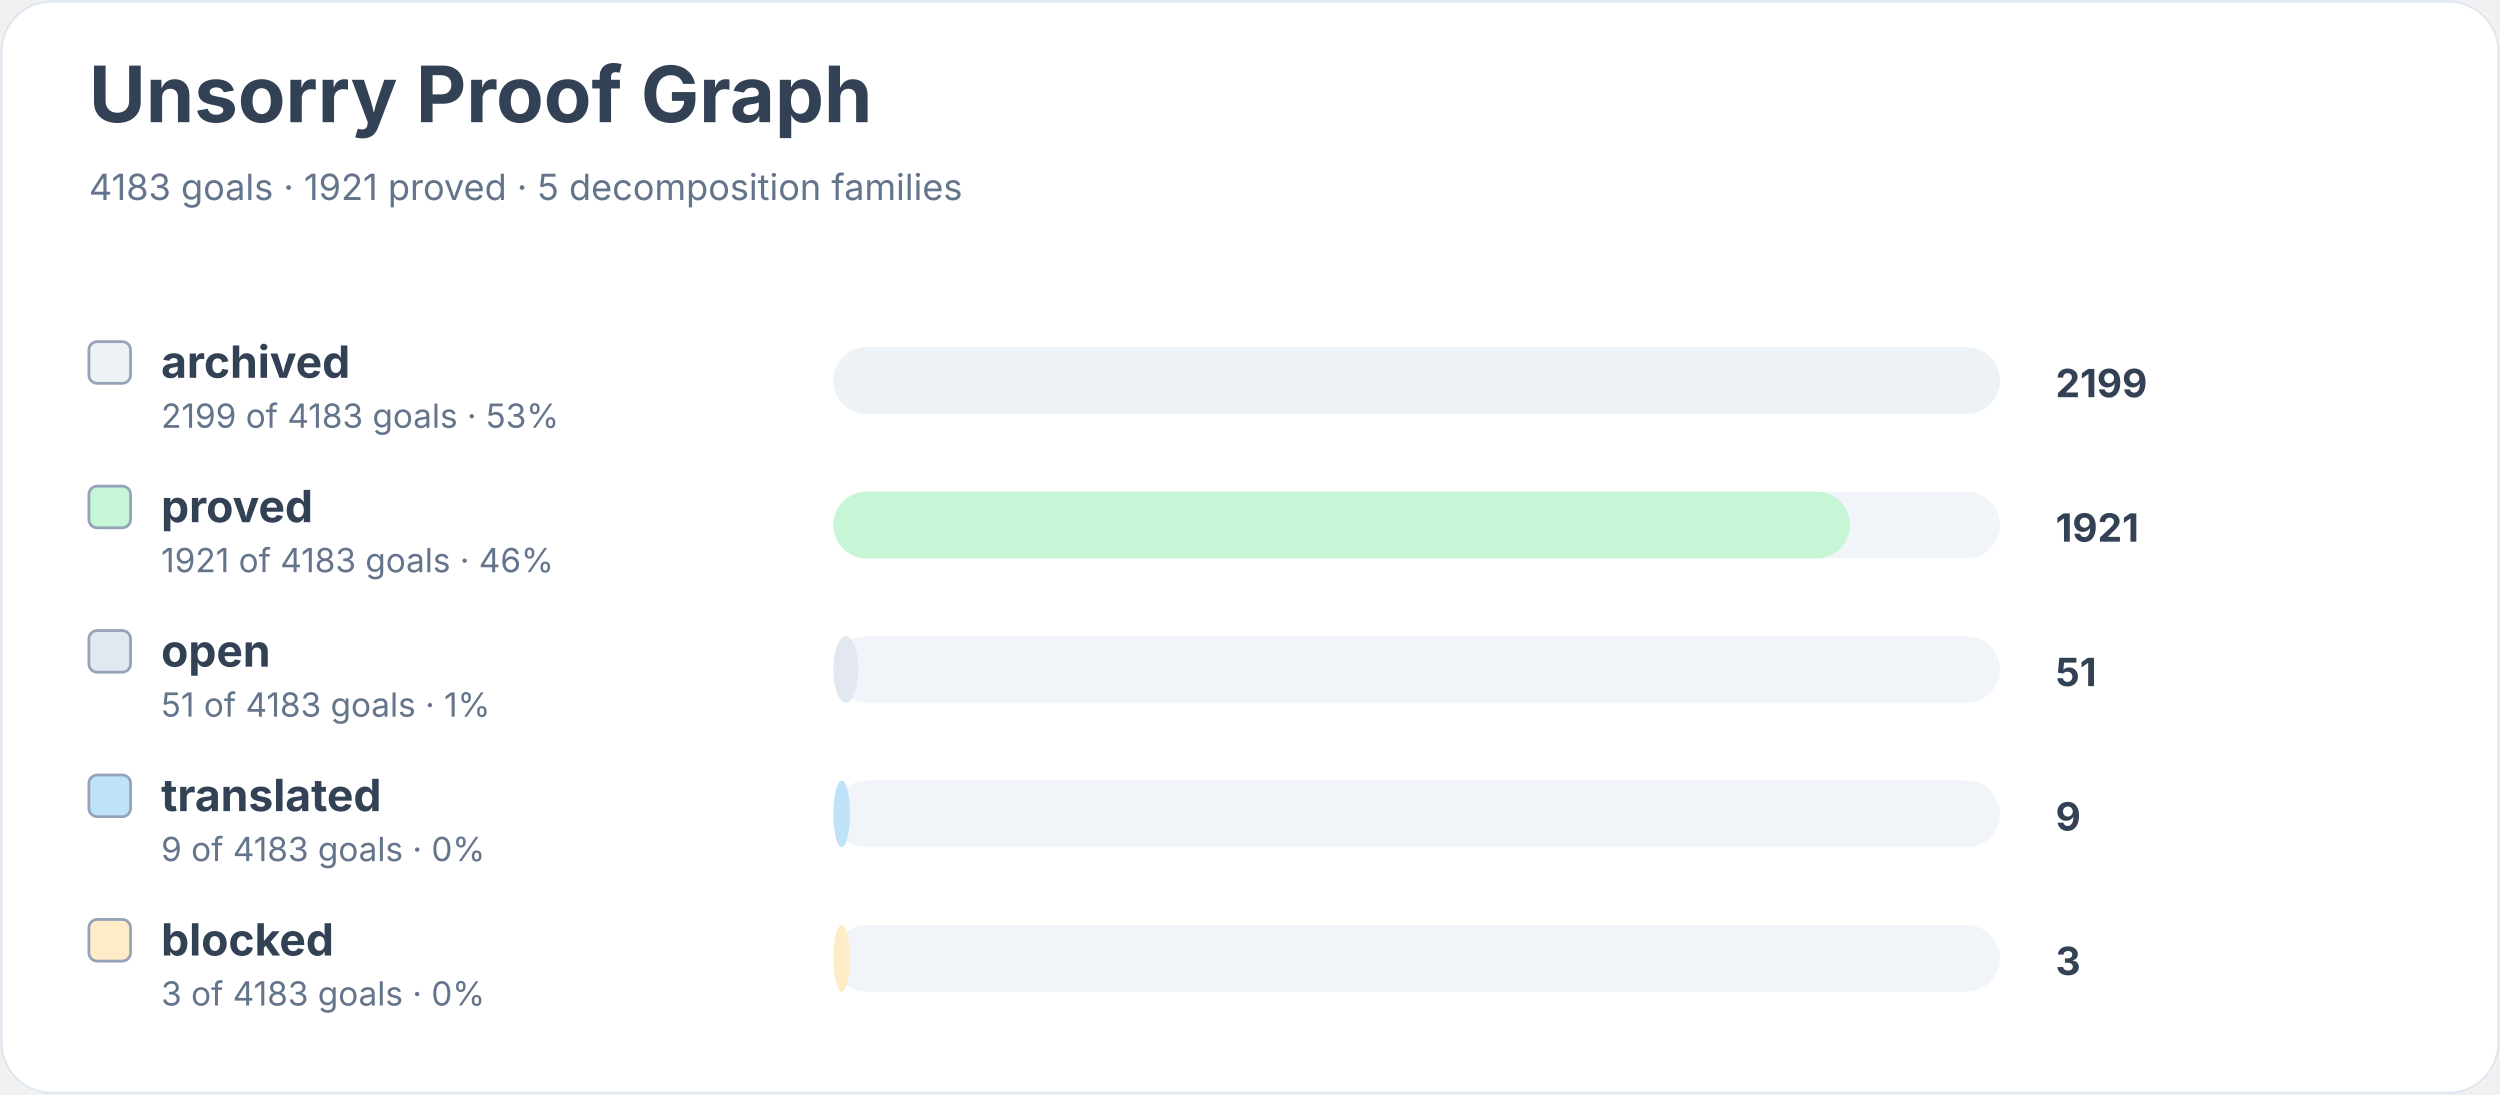
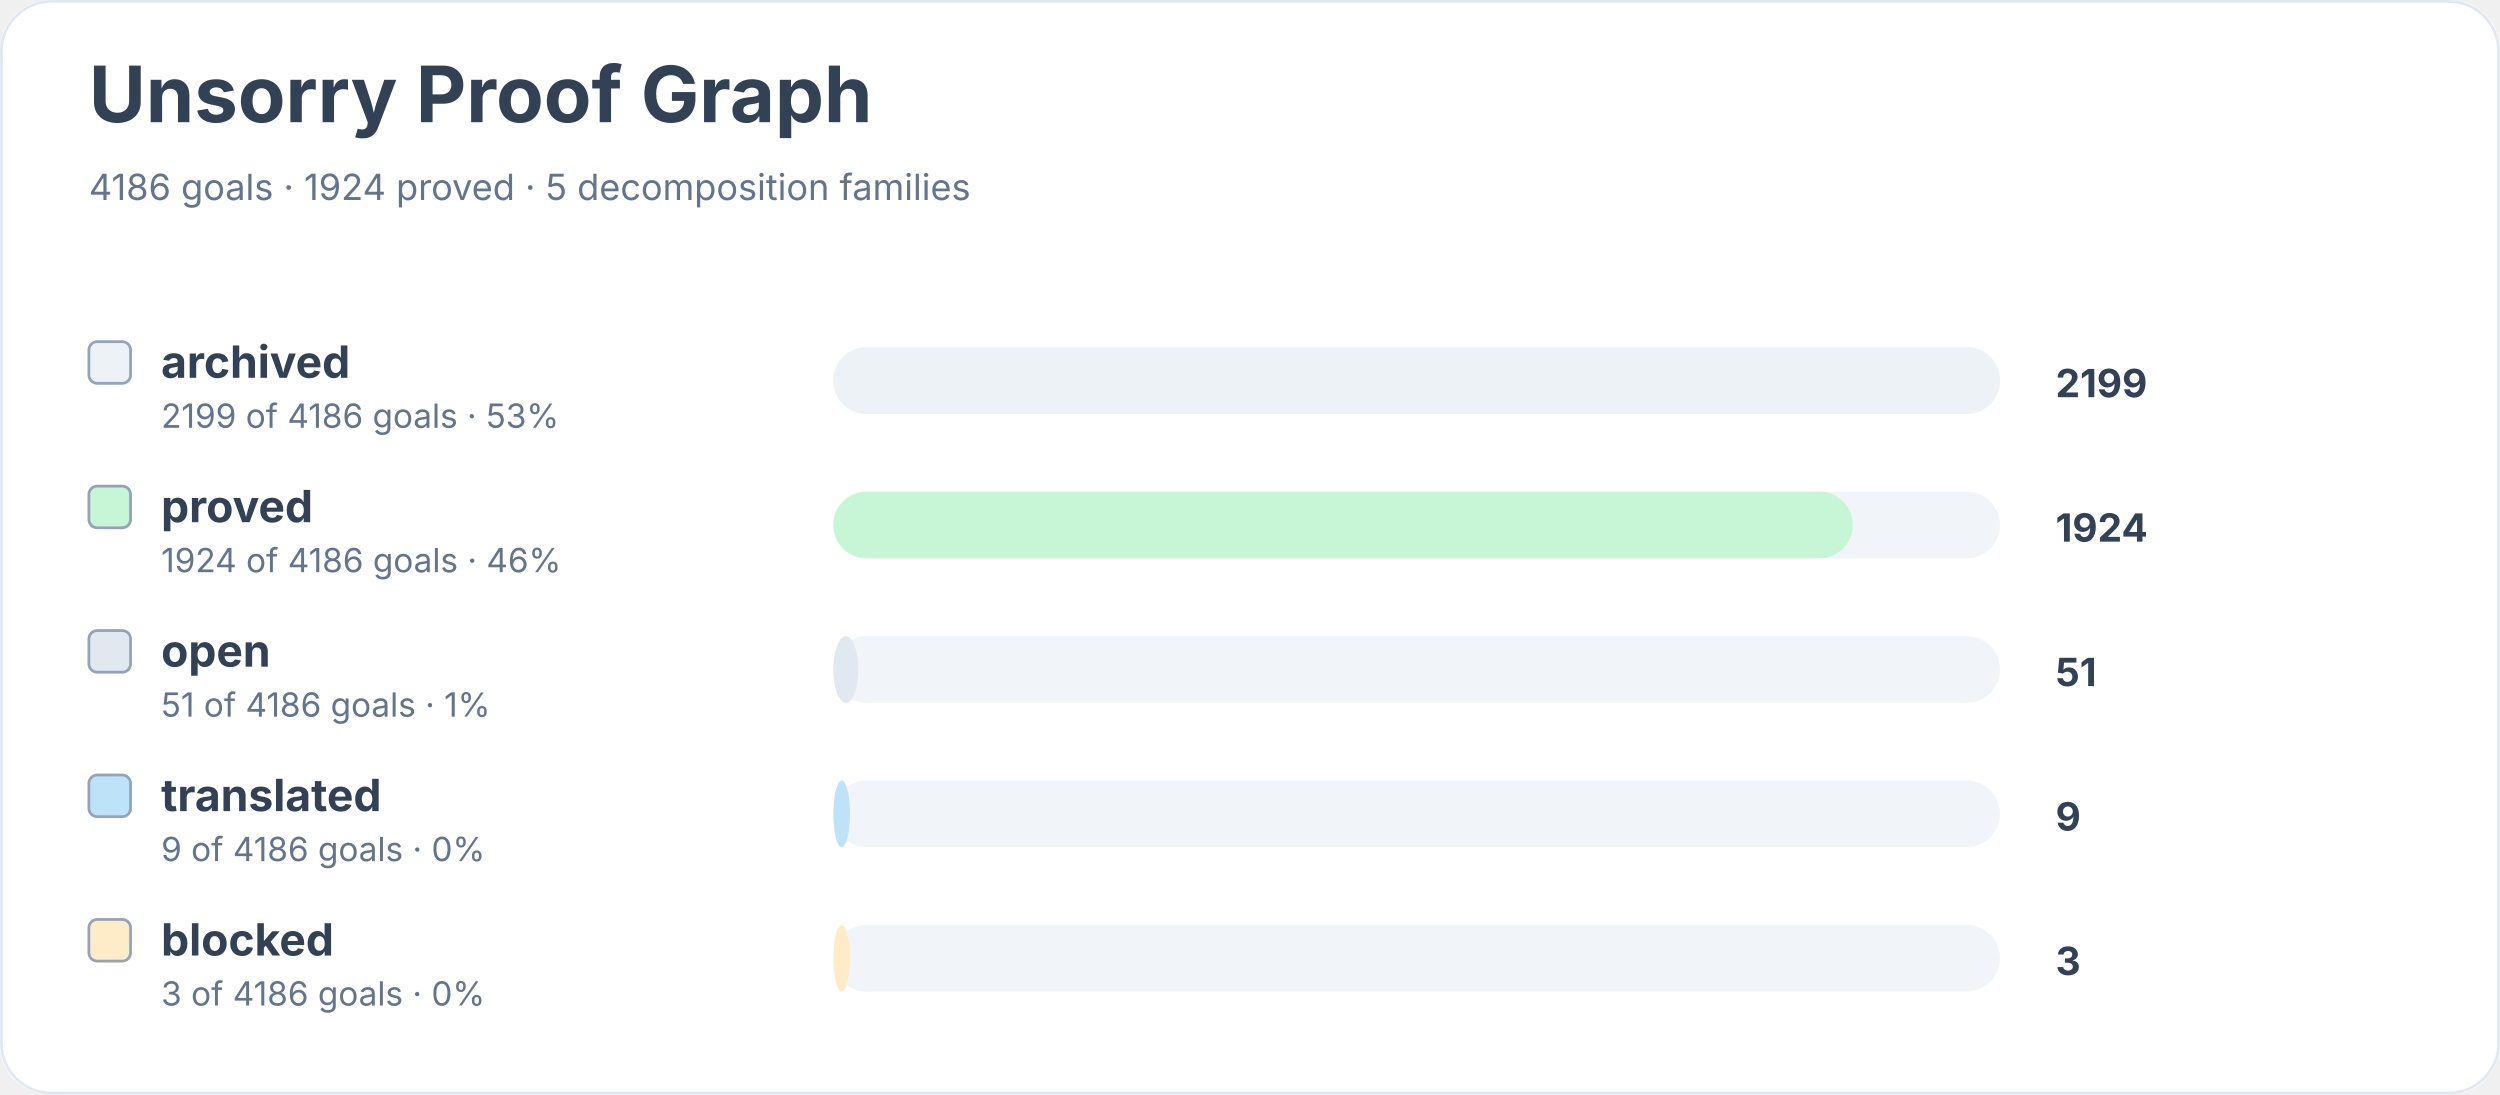
<svg xmlns="http://www.w3.org/2000/svg" width="900" height="394" viewBox="0 0 900 394" role="img" aria-labelledby="title desc">
  <rect width="900" height="100%" rx="18" fill="#ffffff" />
  <rect x="0.5" y="0.5" width="899" height="393" rx="18" fill="none" stroke="#e2e8f0" />
  <text x="32" y="44" font-family="Inter, system-ui, sans-serif" font-size="28" font-weight="700" fill="#334155">Unsorry Proof Graph</text>
-   <text x="32" y="72" font-family="Inter, system-ui, sans-serif" font-size="13" fill="#64748b">4183 goals · 1921 proved · 5 decomposition families</text>
+   <text x="32" y="72" font-family="Inter, system-ui, sans-serif" font-size="13" fill="#64748b">4186 goals · 1924 proved · 5 decomposition families</text>
  <rect x="32" y="123" width="15" height="15" rx="3" fill="#edf2f7" stroke="#94a3b8" />
  <text x="58" y="136" font-family="Inter, system-ui, sans-serif" font-size="16" font-weight="650" fill="#334155">archived</text>
-   <text x="58" y="154" font-family="Inter, system-ui, sans-serif" font-size="12" fill="#64748b">2199 of 4183 goals · 53%</text>
+   <text x="58" y="154" font-family="Inter, system-ui, sans-serif" font-size="12" fill="#64748b">2199 of 4186 goals · 53%</text>
  <rect x="300" y="125" width="420" height="24" rx="12" fill="#f1f5f9" />
  <rect x="300" y="125" width="420" height="24" rx="12" fill="#edf2f7" />
  <text x="740" y="143" font-family="Inter, system-ui, sans-serif" font-size="14" font-weight="700" fill="#334155">2199</text>
  <rect x="32" y="175" width="15" height="15" rx="3" fill="#c6f6d5" stroke="#94a3b8" />
  <text x="58" y="188" font-family="Inter, system-ui, sans-serif" font-size="16" font-weight="650" fill="#334155">proved</text>
-   <text x="58" y="206" font-family="Inter, system-ui, sans-serif" font-size="12" fill="#64748b">1921 of 4183 goals · 46%</text>
+   <text x="58" y="206" font-family="Inter, system-ui, sans-serif" font-size="12" fill="#64748b">1924 of 4186 goals · 46%</text>
  <rect x="300" y="177" width="420" height="24" rx="12" fill="#f1f5f9" />
-   <rect x="300" y="177" width="366" height="24" rx="12" fill="#c6f6d5" />
-   <text x="740" y="195" font-family="Inter, system-ui, sans-serif" font-size="14" font-weight="700" fill="#334155">1921</text>
+   <rect x="300" y="177" width="367" height="24" rx="12" fill="#c6f6d5" />
+   <text x="740" y="195" font-family="Inter, system-ui, sans-serif" font-size="14" font-weight="700" fill="#334155">1924</text>
  <rect x="32" y="227" width="15" height="15" rx="3" fill="#e2e8f0" stroke="#94a3b8" />
  <text x="58" y="240" font-family="Inter, system-ui, sans-serif" font-size="16" font-weight="650" fill="#334155">open</text>
-   <text x="58" y="258" font-family="Inter, system-ui, sans-serif" font-size="12" fill="#64748b">51 of 4183 goals · 1%</text>
+   <text x="58" y="258" font-family="Inter, system-ui, sans-serif" font-size="12" fill="#64748b">51 of 4186 goals · 1%</text>
  <rect x="300" y="229" width="420" height="24" rx="12" fill="#f1f5f9" />
  <rect x="300" y="229" width="9" height="24" rx="12" fill="#e2e8f0" />
  <text x="740" y="247" font-family="Inter, system-ui, sans-serif" font-size="14" font-weight="700" fill="#334155">51</text>
  <rect x="32" y="279" width="15" height="15" rx="3" fill="#bee3f8" stroke="#94a3b8" />
  <text x="58" y="292" font-family="Inter, system-ui, sans-serif" font-size="16" font-weight="650" fill="#334155">translated</text>
-   <text x="58" y="310" font-family="Inter, system-ui, sans-serif" font-size="12" fill="#64748b">9 of 4183 goals · 0%</text>
+   <text x="58" y="310" font-family="Inter, system-ui, sans-serif" font-size="12" fill="#64748b">9 of 4186 goals · 0%</text>
  <rect x="300" y="281" width="420" height="24" rx="12" fill="#f1f5f9" />
  <rect x="300" y="281" width="6" height="24" rx="12" fill="#bee3f8" />
  <text x="740" y="299" font-family="Inter, system-ui, sans-serif" font-size="14" font-weight="700" fill="#334155">9</text>
  <rect x="32" y="331" width="15" height="15" rx="3" fill="#feebc8" stroke="#94a3b8" />
  <text x="58" y="344" font-family="Inter, system-ui, sans-serif" font-size="16" font-weight="650" fill="#334155">blocked</text>
-   <text x="58" y="362" font-family="Inter, system-ui, sans-serif" font-size="12" fill="#64748b">3 of 4183 goals · 0%</text>
+   <text x="58" y="362" font-family="Inter, system-ui, sans-serif" font-size="12" fill="#64748b">3 of 4186 goals · 0%</text>
  <rect x="300" y="333" width="420" height="24" rx="12" fill="#f1f5f9" />
  <rect x="300" y="333" width="6" height="24" rx="12" fill="#feebc8" />
  <text x="740" y="351" font-family="Inter, system-ui, sans-serif" font-size="14" font-weight="700" fill="#334155">3</text>
</svg>
